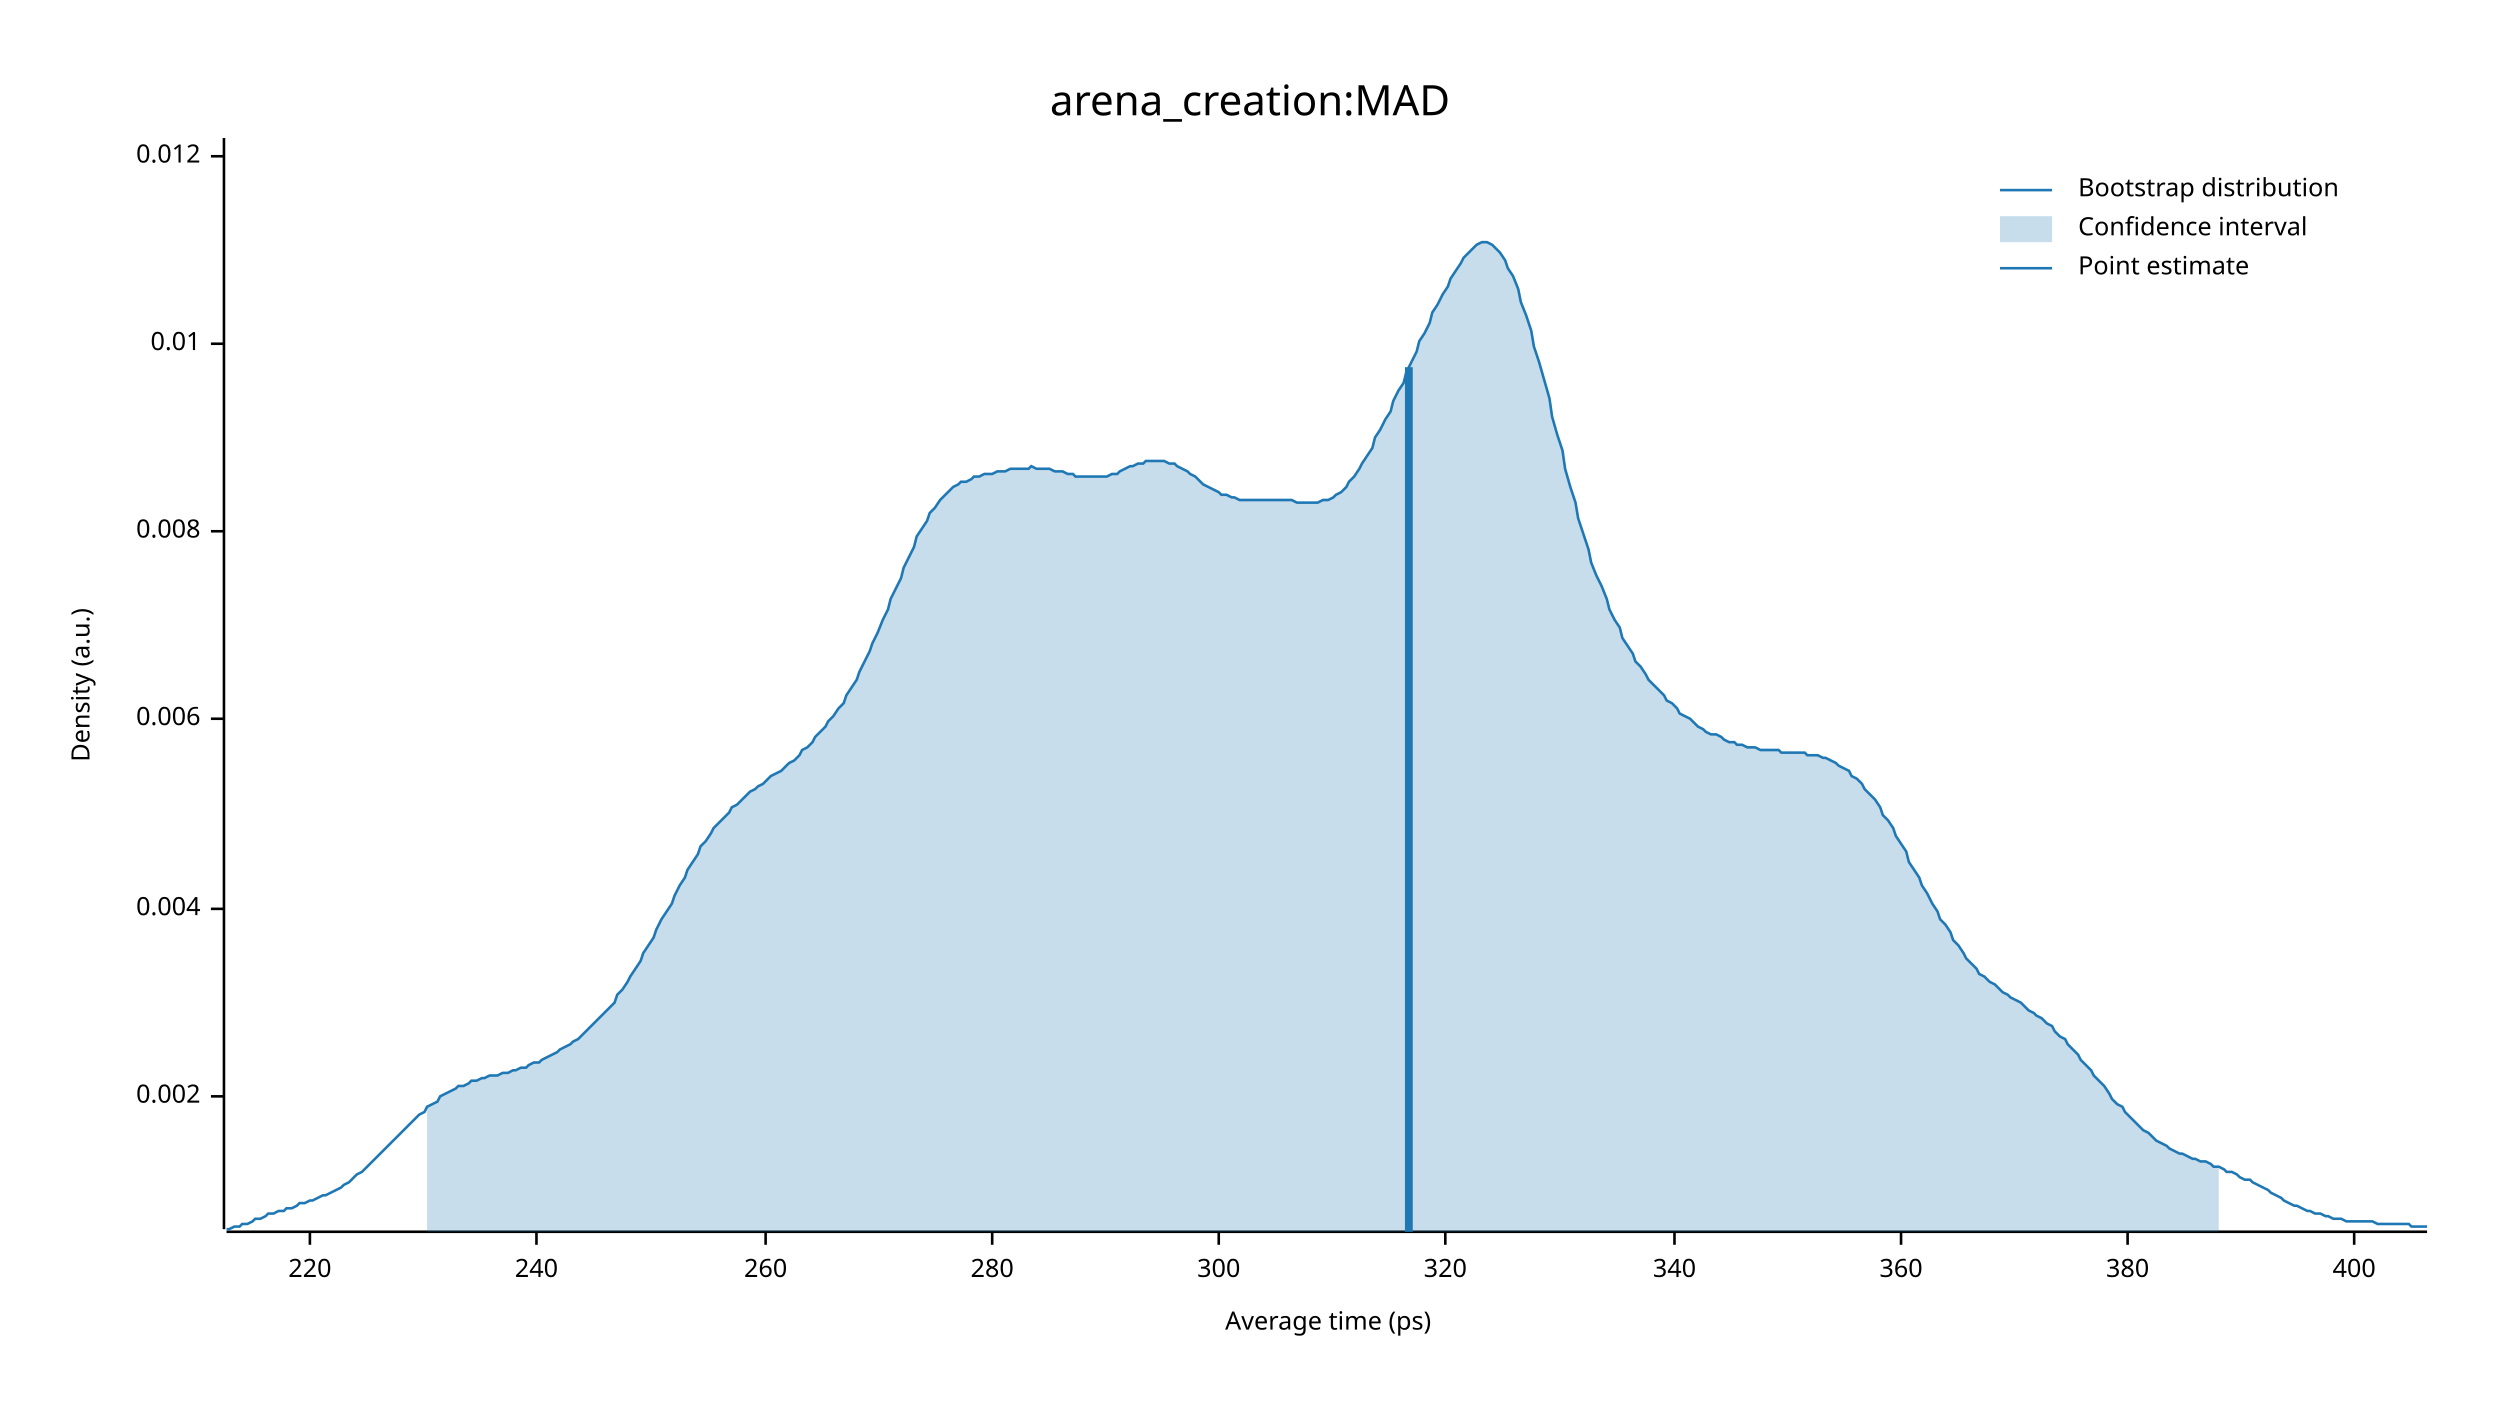
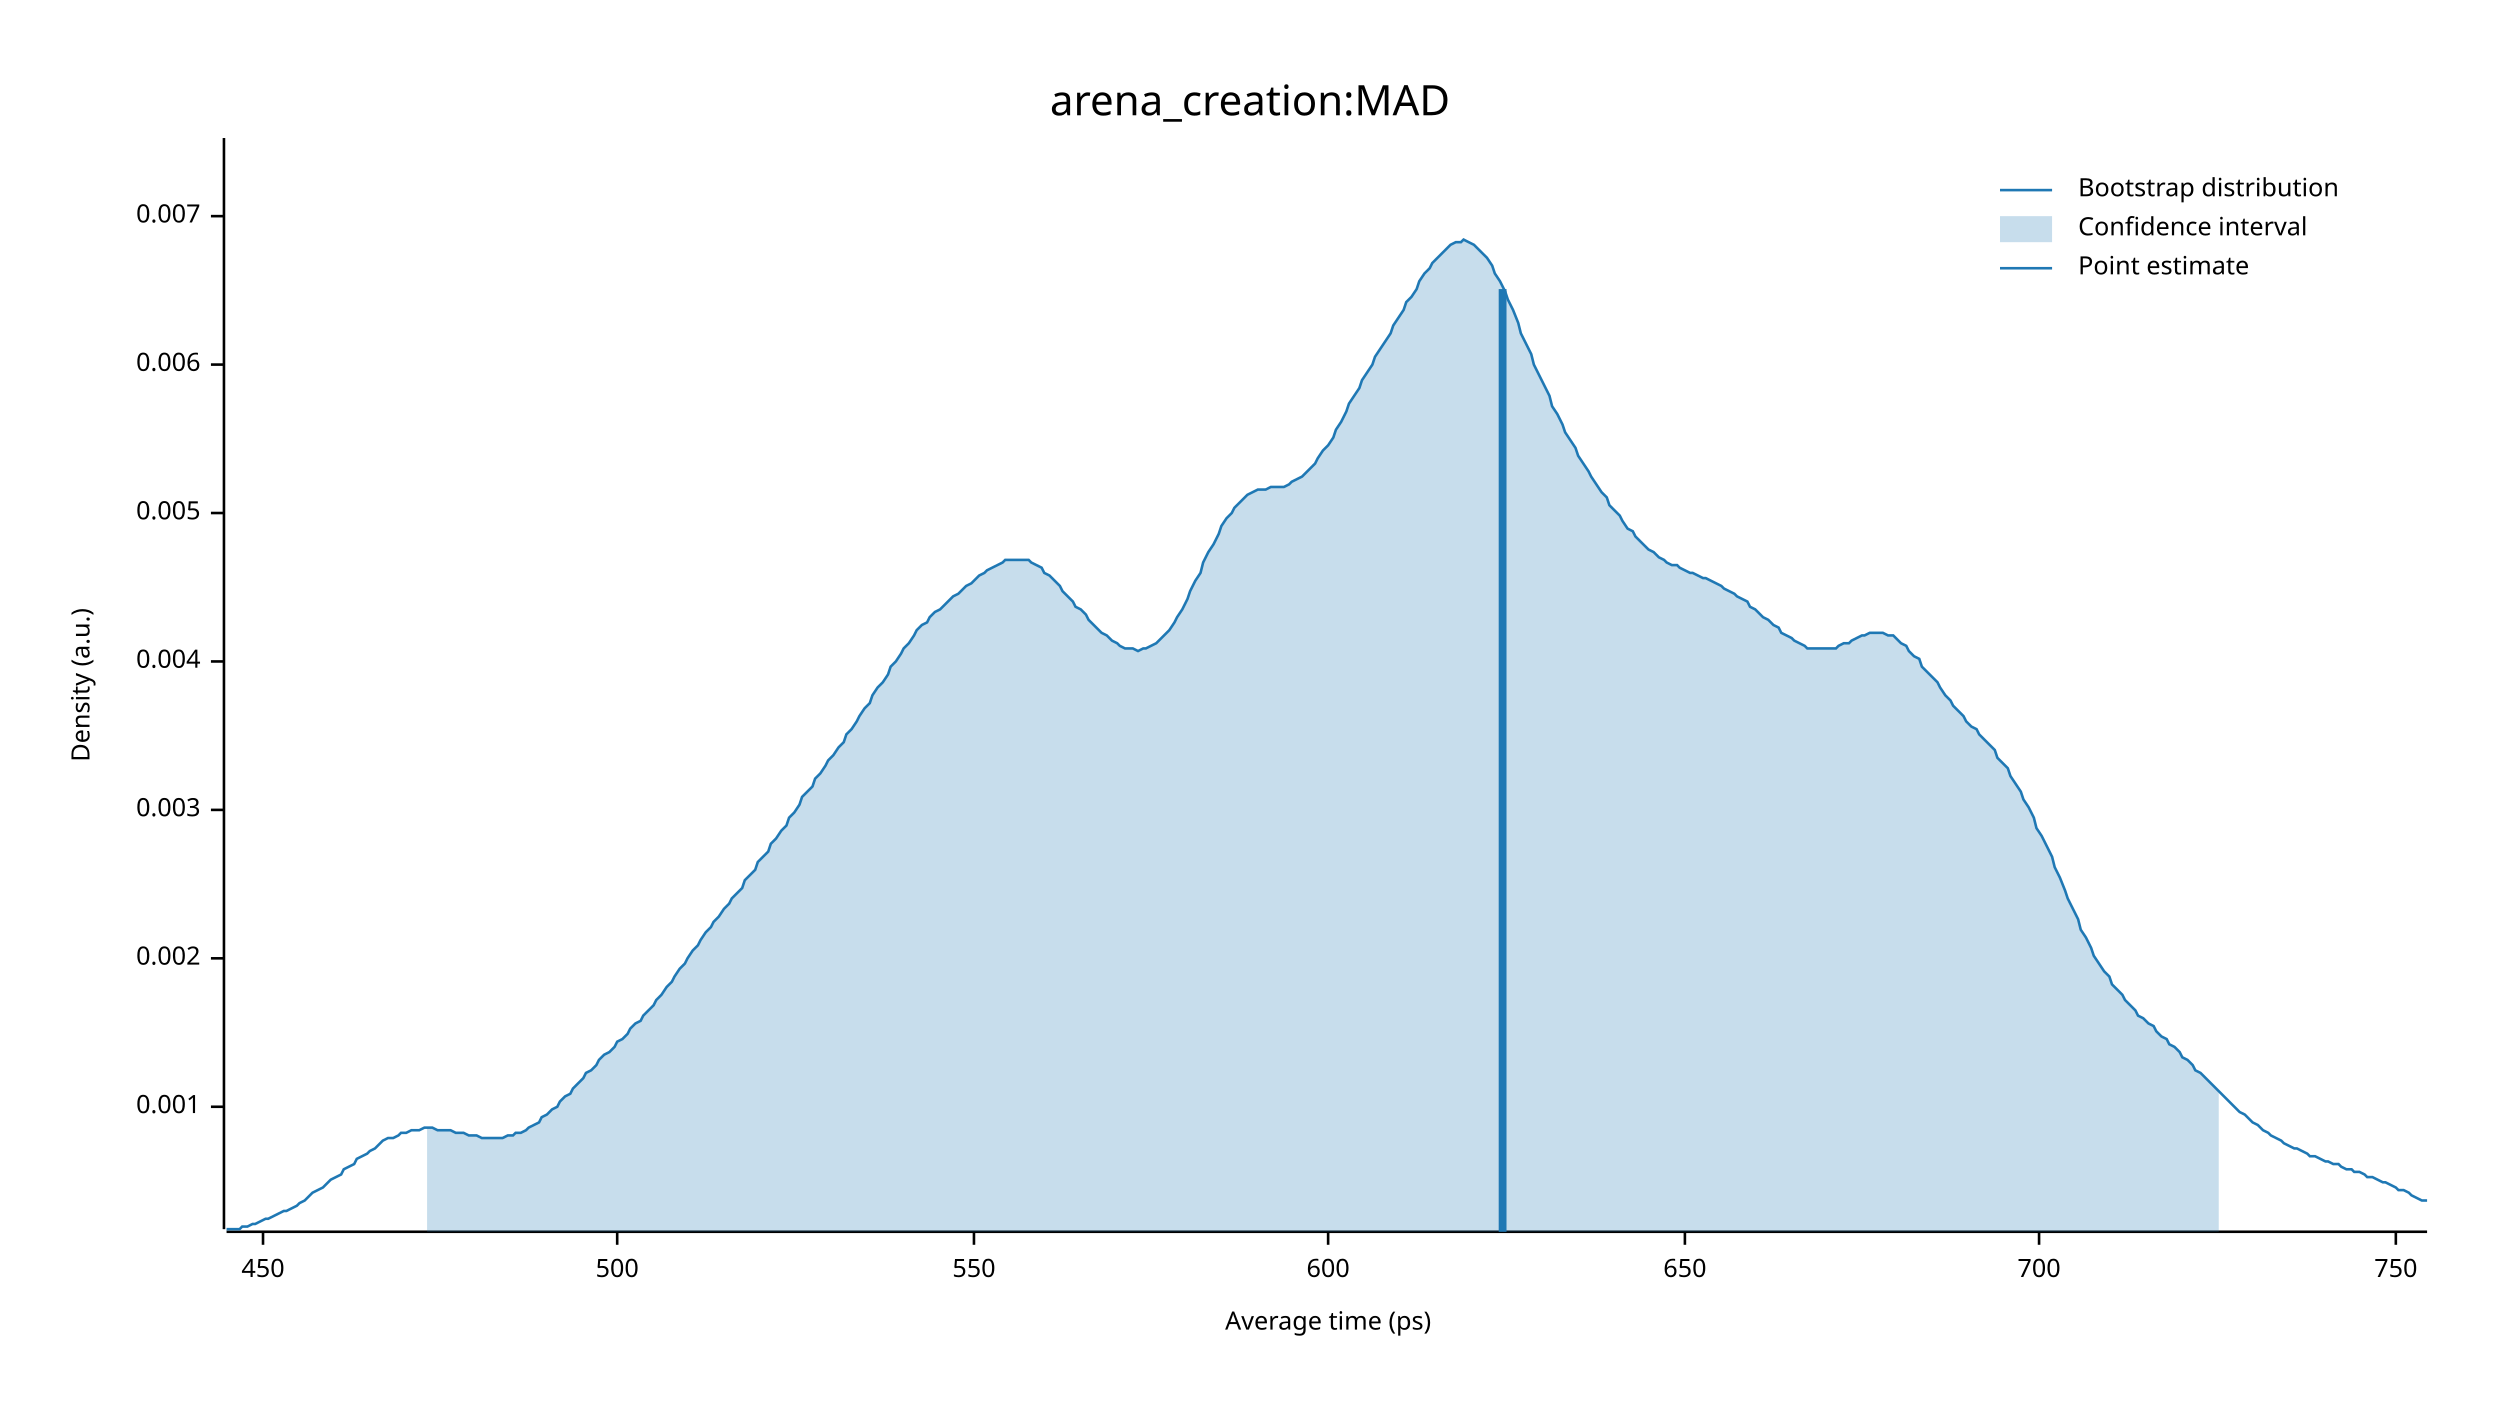
<svg xmlns="http://www.w3.org/2000/svg" width="960" height="540" viewBox="0 0 960 540">
  <text x="480" y="32" dy="0.76em" text-anchor="middle" font-family="sans-serif" font-size="16.129" opacity="1" fill="#000000">
arena_creation:MAD
</text>
  <text x="27" y="263" dy="0.76em" text-anchor="middle" font-family="sans-serif" font-size="9.677" opacity="1" fill="#000000" transform="rotate(270, 27, 263)">
Density (a.u.)
</text>
  <text x="510" y="513" dy="-0.5ex" text-anchor="middle" font-family="sans-serif" font-size="9.677" opacity="1" fill="#000000">
Average time (ps)
</text>
  <polyline fill="none" opacity="1" stroke="#000000" stroke-width="1" points="86,53 86,472 " />
-   <text x="77" y="421" dy="0.5ex" text-anchor="end" font-family="sans-serif" font-size="9.677" opacity="1" fill="#000000">
+   <text x="77" y="425" dy="0.5ex" text-anchor="end" font-family="sans-serif" font-size="9.677" opacity="1" fill="#000000">
+ 0.001
+ </text>
+   <polyline fill="none" opacity="1" stroke="#000000" stroke-width="1" points="81,425 86,425 " />
+   <text x="77" y="368" dy="0.5ex" text-anchor="end" font-family="sans-serif" font-size="9.677" opacity="1" fill="#000000">
0.002
</text>
-   <polyline fill="none" opacity="1" stroke="#000000" stroke-width="1" points="81,421 86,421 " />
-   <text x="77" y="349" dy="0.5ex" text-anchor="end" font-family="sans-serif" font-size="9.677" opacity="1" fill="#000000">
+   <polyline fill="none" opacity="1" stroke="#000000" stroke-width="1" points="81,368 86,368 " />
+   <text x="77" y="311" dy="0.5ex" text-anchor="end" font-family="sans-serif" font-size="9.677" opacity="1" fill="#000000">
+ 0.003
+ </text>
+   <polyline fill="none" opacity="1" stroke="#000000" stroke-width="1" points="81,311 86,311 " />
+   <text x="77" y="254" dy="0.5ex" text-anchor="end" font-family="sans-serif" font-size="9.677" opacity="1" fill="#000000">
0.004
</text>
-   <polyline fill="none" opacity="1" stroke="#000000" stroke-width="1" points="81,349 86,349 " />
-   <text x="77" y="276" dy="0.5ex" text-anchor="end" font-family="sans-serif" font-size="9.677" opacity="1" fill="#000000">
+   <polyline fill="none" opacity="1" stroke="#000000" stroke-width="1" points="81,254 86,254 " />
+   <text x="77" y="197" dy="0.5ex" text-anchor="end" font-family="sans-serif" font-size="9.677" opacity="1" fill="#000000">
+ 0.005
+ </text>
+   <polyline fill="none" opacity="1" stroke="#000000" stroke-width="1" points="81,197 86,197 " />
+   <text x="77" y="140" dy="0.5ex" text-anchor="end" font-family="sans-serif" font-size="9.677" opacity="1" fill="#000000">
0.006
</text>
-   <polyline fill="none" opacity="1" stroke="#000000" stroke-width="1" points="81,276 86,276 " />
-   <text x="77" y="204" dy="0.5ex" text-anchor="end" font-family="sans-serif" font-size="9.677" opacity="1" fill="#000000">
- 0.008
+   <polyline fill="none" opacity="1" stroke="#000000" stroke-width="1" points="81,140 86,140 " />
+   <text x="77" y="83" dy="0.5ex" text-anchor="end" font-family="sans-serif" font-size="9.677" opacity="1" fill="#000000">
+ 0.007
</text>
-   <polyline fill="none" opacity="1" stroke="#000000" stroke-width="1" points="81,204 86,204 " />
-   <text x="77" y="132" dy="0.5ex" text-anchor="end" font-family="sans-serif" font-size="9.677" opacity="1" fill="#000000">
- 0.01
+   <polyline fill="none" opacity="1" stroke="#000000" stroke-width="1" points="81,83 86,83 " />
+   <polyline fill="none" opacity="1" stroke="#000000" stroke-width="1" points="87,473 932,473 " />
+   <text x="101" y="483" dy="0.76em" text-anchor="middle" font-family="sans-serif" font-size="9.677" opacity="1" fill="#000000">
+ 450
</text>
-   <polyline fill="none" opacity="1" stroke="#000000" stroke-width="1" points="81,132 86,132 " />
-   <text x="77" y="60" dy="0.5ex" text-anchor="end" font-family="sans-serif" font-size="9.677" opacity="1" fill="#000000">
- 0.012
+   <polyline fill="none" opacity="1" stroke="#000000" stroke-width="1" points="101,473 101,478 " />
+   <text x="237" y="483" dy="0.76em" text-anchor="middle" font-family="sans-serif" font-size="9.677" opacity="1" fill="#000000">
+ 500
</text>
-   <polyline fill="none" opacity="1" stroke="#000000" stroke-width="1" points="81,60 86,60 " />
-   <polyline fill="none" opacity="1" stroke="#000000" stroke-width="1" points="87,473 932,473 " />
-   <text x="119" y="483" dy="0.76em" text-anchor="middle" font-family="sans-serif" font-size="9.677" opacity="1" fill="#000000">
- 220
+   <polyline fill="none" opacity="1" stroke="#000000" stroke-width="1" points="237,473 237,478 " />
+   <text x="374" y="483" dy="0.76em" text-anchor="middle" font-family="sans-serif" font-size="9.677" opacity="1" fill="#000000">
+ 550
</text>
-   <polyline fill="none" opacity="1" stroke="#000000" stroke-width="1" points="119,473 119,478 " />
-   <text x="206" y="483" dy="0.76em" text-anchor="middle" font-family="sans-serif" font-size="9.677" opacity="1" fill="#000000">
- 240
+   <polyline fill="none" opacity="1" stroke="#000000" stroke-width="1" points="374,473 374,478 " />
+   <text x="510" y="483" dy="0.76em" text-anchor="middle" font-family="sans-serif" font-size="9.677" opacity="1" fill="#000000">
+ 600
</text>
-   <polyline fill="none" opacity="1" stroke="#000000" stroke-width="1" points="206,473 206,478 " />
-   <text x="294" y="483" dy="0.76em" text-anchor="middle" font-family="sans-serif" font-size="9.677" opacity="1" fill="#000000">
- 260
+   <polyline fill="none" opacity="1" stroke="#000000" stroke-width="1" points="510,473 510,478 " />
+   <text x="647" y="483" dy="0.76em" text-anchor="middle" font-family="sans-serif" font-size="9.677" opacity="1" fill="#000000">
+ 650
</text>
-   <polyline fill="none" opacity="1" stroke="#000000" stroke-width="1" points="294,473 294,478 " />
-   <text x="381" y="483" dy="0.76em" text-anchor="middle" font-family="sans-serif" font-size="9.677" opacity="1" fill="#000000">
- 280
+   <polyline fill="none" opacity="1" stroke="#000000" stroke-width="1" points="647,473 647,478 " />
+   <text x="783" y="483" dy="0.76em" text-anchor="middle" font-family="sans-serif" font-size="9.677" opacity="1" fill="#000000">
+ 700
</text>
-   <polyline fill="none" opacity="1" stroke="#000000" stroke-width="1" points="381,473 381,478 " />
-   <text x="468" y="483" dy="0.76em" text-anchor="middle" font-family="sans-serif" font-size="9.677" opacity="1" fill="#000000">
- 300
+   <polyline fill="none" opacity="1" stroke="#000000" stroke-width="1" points="783,473 783,478 " />
+   <text x="920" y="483" dy="0.76em" text-anchor="middle" font-family="sans-serif" font-size="9.677" opacity="1" fill="#000000">
+ 750
</text>
-   <polyline fill="none" opacity="1" stroke="#000000" stroke-width="1" points="468,473 468,478 " />
-   <text x="555" y="483" dy="0.76em" text-anchor="middle" font-family="sans-serif" font-size="9.677" opacity="1" fill="#000000">
- 320
- </text>
-   <polyline fill="none" opacity="1" stroke="#000000" stroke-width="1" points="555,473 555,478 " />
-   <text x="643" y="483" dy="0.76em" text-anchor="middle" font-family="sans-serif" font-size="9.677" opacity="1" fill="#000000">
- 340
- </text>
-   <polyline fill="none" opacity="1" stroke="#000000" stroke-width="1" points="643,473 643,478 " />
-   <text x="730" y="483" dy="0.76em" text-anchor="middle" font-family="sans-serif" font-size="9.677" opacity="1" fill="#000000">
- 360
- </text>
-   <polyline fill="none" opacity="1" stroke="#000000" stroke-width="1" points="730,473 730,478 " />
-   <text x="817" y="483" dy="0.76em" text-anchor="middle" font-family="sans-serif" font-size="9.677" opacity="1" fill="#000000">
- 380
- </text>
-   <polyline fill="none" opacity="1" stroke="#000000" stroke-width="1" points="817,473 817,478 " />
-   <text x="904" y="483" dy="0.76em" text-anchor="middle" font-family="sans-serif" font-size="9.677" opacity="1" fill="#000000">
- 400
- </text>
-   <polyline fill="none" opacity="1" stroke="#000000" stroke-width="1" points="904,473 904,478 " />
-   <polyline fill="none" opacity="1" stroke="#1F78B4" stroke-width="1" points="87,472 88,472 90,471 92,471 93,470 95,470 97,469 98,468 100,468 102,467 103,466 105,466 107,465 109,465 110,464 112,464 114,463 115,462 117,462 119,461 120,461 122,460 124,459 125,459 127,458 129,457 131,456 132,455 134,454 136,452 137,451 139,450 141,448 142,447 144,445 146,443 147,442 149,440 151,438 153,436 154,435 156,433 158,431 159,430 161,428 163,427 164,425 166,424 168,423 169,421 171,420 173,419 175,418 176,417 178,417 180,416 181,415 183,415 185,414 186,414 188,413 190,413 191,413 193,412 195,412 197,411 198,411 200,410 202,410 203,409 205,408 207,408 208,407 210,406 212,405 214,404 215,403 217,402 219,401 220,400 222,399 224,397 225,396 227,394 229,392 230,391 232,389 234,387 236,385 237,382 239,380 241,377 242,375 244,372 246,369 247,366 249,363 251,360 252,357 254,353 256,350 258,347 259,344 261,340 263,337 264,334 266,331 268,328 269,325 271,323 273,320 274,318 276,316 278,314 280,312 281,310 283,309 285,307 286,306 288,304 290,303 291,302 293,301 295,299 296,298 298,297 300,296 302,294 303,293 305,292 307,290 308,288 310,287 312,285 313,283 315,281 317,279 318,277 320,275 322,272 324,270 325,267 327,264 329,261 330,258 332,254 334,250 335,247 337,243 339,238 341,234 342,230 344,226 346,222 347,218 349,214 351,210 352,206 354,203 356,200 357,197 359,195 361,192 363,190 364,189 366,187 368,186 369,185 371,185 373,184 374,183 376,183 378,182 379,182 381,182 383,181 385,181 386,181 388,180 390,180 391,180 393,180 395,180 396,179 398,180 400,180 401,180 403,180 405,181 407,181 408,181 410,182 412,182 413,183 415,183 417,183 418,183 420,183 422,183 423,183 425,183 427,182 429,182 430,181 432,180 434,179 435,179 437,178 439,178 440,177 442,177 444,177 445,177 447,177 449,178 451,178 452,179 454,180 456,181 457,182 459,183 461,185 462,186 464,187 466,188 468,189 469,190 471,190 473,191 474,191 476,192 478,192 479,192 481,192 483,192 484,192 486,192 488,192 490,192 491,192 493,192 495,192 496,192 498,193 500,193 501,193 503,193 505,193 506,193 508,192 510,192 512,191 513,190 515,189 517,187 518,185 520,183 522,180 523,178 525,175 527,172 528,168 530,165 532,161 534,158 535,154 537,150 539,147 540,143 542,139 544,135 545,131 547,128 549,124 550,120 552,117 554,113 556,110 557,107 559,104 561,101 562,99 564,97 566,95 567,94 569,93 571,93 573,94 574,95 576,97 578,100 579,103 581,106 583,111 584,116 586,121 588,127 589,133 591,139 593,146 595,153 596,160 598,167 600,173 601,180 603,187 605,193 606,199 608,205 610,211 611,216 613,221 615,225 617,230 618,234 620,238 622,241 623,245 625,248 627,251 628,254 630,256 632,259 633,261 635,263 637,265 639,267 640,269 642,270 644,272 645,274 647,275 649,276 650,277 652,279 654,280 655,281 657,282 659,282 661,283 662,284 664,285 666,285 667,286 669,286 671,287 672,287 674,287 676,288 677,288 679,288 681,288 683,288 684,289 686,289 688,289 689,289 691,289 693,289 694,290 696,290 698,290 700,291 701,291 703,292 705,293 706,294 708,295 710,296 711,298 713,299 715,301 716,303 718,305 720,307 722,310 723,313 725,315 727,318 728,321 730,324 732,327 733,331 735,334 737,337 738,340 740,343 742,347 744,350 745,353 747,355 749,358 750,361 752,363 754,366 755,368 757,370 759,372 760,374 762,375 764,377 766,378 767,379 769,381 771,382 772,383 774,384 776,385 777,386 779,388 781,389 782,390 784,391 786,393 788,394 789,396 791,398 793,399 794,401 796,403 798,405 799,407 801,409 803,411 804,413 806,415 808,417 810,420 811,422 813,424 815,425 816,427 818,429 820,431 821,432 823,434 825,435 827,437 828,438 830,439 832,440 833,441 835,442 837,443 838,443 840,444 842,445 843,445 845,446 847,446 849,447 850,448 852,448 854,449 855,450 857,450 859,451 860,452 862,453 864,453 865,454 867,455 869,456 871,457 872,458 874,459 876,460 877,461 879,462 881,463 882,463 884,464 886,465 887,465 889,466 891,466 893,467 894,467 896,468 898,468 899,468 901,469 903,469 904,469 906,469 908,469 909,469 911,469 913,470 915,470 916,470 918,470 920,470 921,470 923,470 925,470 926,471 928,471 930,471 932,471 " />
-   <polygon opacity="0.25" fill="#1F78B4" points="164,425 166,424 168,423 169,421 171,420 173,419 175,418 176,417 178,417 180,416 181,415 183,415 185,414 186,414 188,413 190,413 191,413 193,412 195,412 197,411 198,411 200,410 202,410 203,409 205,408 207,408 208,407 210,406 212,405 214,404 215,403 217,402 219,401 220,400 222,399 224,397 225,396 227,394 229,392 230,391 232,389 234,387 236,385 237,382 239,380 241,377 242,375 244,372 246,369 247,366 249,363 251,360 252,357 254,353 256,350 258,347 259,344 261,340 263,337 264,334 266,331 268,328 269,325 271,323 273,320 274,318 276,316 278,314 280,312 281,310 283,309 285,307 286,306 288,304 290,303 291,302 293,301 295,299 296,298 298,297 300,296 302,294 303,293 305,292 307,290 308,288 310,287 312,285 313,283 315,281 317,279 318,277 320,275 322,272 324,270 325,267 327,264 329,261 330,258 332,254 334,250 335,247 337,243 339,238 341,234 342,230 344,226 346,222 347,218 349,214 351,210 352,206 354,203 356,200 357,197 359,195 361,192 363,190 364,189 366,187 368,186 369,185 371,185 373,184 374,183 376,183 378,182 379,182 381,182 383,181 385,181 386,181 388,180 390,180 391,180 393,180 395,180 396,179 398,180 400,180 401,180 403,180 405,181 407,181 408,181 410,182 412,182 413,183 415,183 417,183 418,183 420,183 422,183 423,183 425,183 427,182 429,182 430,181 432,180 434,179 435,179 437,178 439,178 440,177 442,177 444,177 445,177 447,177 449,178 451,178 452,179 454,180 456,181 457,182 459,183 461,185 462,186 464,187 466,188 468,189 469,190 471,190 473,191 474,191 476,192 478,192 479,192 481,192 483,192 484,192 486,192 488,192 490,192 491,192 493,192 495,192 496,192 498,193 500,193 501,193 503,193 505,193 506,193 508,192 510,192 512,191 513,190 515,189 517,187 518,185 520,183 522,180 523,178 525,175 527,172 528,168 530,165 532,161 534,158 535,154 537,150 539,147 540,143 542,139 544,135 545,131 547,128 549,124 550,120 552,117 554,113 556,110 557,107 559,104 561,101 562,99 564,97 566,95 567,94 569,93 571,93 573,94 574,95 576,97 578,100 579,103 581,106 583,111 584,116 586,121 588,127 589,133 591,139 593,146 595,153 596,160 598,167 600,173 601,180 603,187 605,193 606,199 608,205 610,211 611,216 613,221 615,225 617,230 618,234 620,238 622,241 623,245 625,248 627,251 628,254 630,256 632,259 633,261 635,263 637,265 639,267 640,269 642,270 644,272 645,274 647,275 649,276 650,277 652,279 654,280 655,281 657,282 659,282 661,283 662,284 664,285 666,285 667,286 669,286 671,287 672,287 674,287 676,288 677,288 679,288 681,288 683,288 684,289 686,289 688,289 689,289 691,289 693,289 694,290 696,290 698,290 700,291 701,291 703,292 705,293 706,294 708,295 710,296 711,298 713,299 715,301 716,303 718,305 720,307 722,310 723,313 725,315 727,318 728,321 730,324 732,327 733,331 735,334 737,337 738,340 740,343 742,347 744,350 745,353 747,355 749,358 750,361 752,363 754,366 755,368 757,370 759,372 760,374 762,375 764,377 766,378 767,379 769,381 771,382 772,383 774,384 776,385 777,386 779,388 781,389 782,390 784,391 786,393 788,394 789,396 791,398 793,399 794,401 796,403 798,405 799,407 801,409 803,411 804,413 806,415 808,417 810,420 811,422 813,424 815,425 816,427 818,429 820,431 821,432 823,434 825,435 827,437 828,438 830,439 832,440 833,441 835,442 837,443 838,443 840,444 842,445 843,445 845,446 847,446 849,447 850,448 852,448 852,473 164,473 " />
-   <polyline fill="none" opacity="1" stroke="#1F78B4" stroke-width="3" points="541,473 541,141 " />
+   <polyline fill="none" opacity="1" stroke="#000000" stroke-width="1" points="920,473 920,478 " />
+   <polyline fill="none" opacity="1" stroke="#1F78B4" stroke-width="1" points="87,472 88,472 90,472 92,472 93,471 95,471 97,470 98,470 100,469 102,468 103,468 105,467 107,466 109,465 110,465 112,464 114,463 115,462 117,461 119,459 120,458 122,457 124,456 125,455 127,453 129,452 131,451 132,449 134,448 136,447 137,445 139,444 141,443 142,442 144,441 146,439 147,438 149,437 151,437 153,436 154,435 156,435 158,434 159,434 161,434 163,433 164,433 166,433 168,434 169,434 171,434 173,434 175,435 176,435 178,435 180,436 181,436 183,436 185,437 186,437 188,437 190,437 191,437 193,437 195,436 197,436 198,435 200,435 202,434 203,433 205,432 207,431 208,429 210,428 212,426 214,425 215,423 217,421 219,420 220,418 222,416 224,414 225,412 227,411 229,409 230,407 232,405 234,404 236,402 237,400 239,399 241,397 242,395 244,393 246,392 247,390 249,388 251,386 252,384 254,382 256,379 258,377 259,375 261,372 263,370 264,368 266,365 268,363 269,361 271,358 273,356 274,354 276,352 278,349 280,347 281,345 283,343 285,341 286,338 288,336 290,334 291,331 293,329 295,327 296,324 298,322 300,319 302,317 303,314 305,312 307,309 308,306 310,304 312,302 313,299 315,297 317,294 318,292 320,290 322,287 324,285 325,282 327,280 329,277 330,275 332,272 334,270 335,267 337,264 339,262 341,259 342,256 344,254 346,251 347,249 349,247 351,244 352,242 354,240 356,239 357,237 359,235 361,234 363,232 364,231 366,229 368,228 369,227 371,225 373,224 374,223 376,221 378,220 379,219 381,218 383,217 385,216 386,215 388,215 390,215 391,215 393,215 395,215 396,216 398,217 400,218 401,220 403,221 405,223 407,225 408,227 410,229 412,231 413,233 415,234 417,236 418,238 420,240 422,242 423,243 425,244 427,246 429,247 430,248 432,249 434,249 435,249 437,250 439,249 440,249 442,248 444,247 445,246 447,244 449,242 451,239 452,237 454,234 456,230 457,227 459,223 461,220 462,216 464,212 466,209 468,205 469,202 471,199 473,197 474,195 476,193 478,191 479,190 481,189 483,188 484,188 486,188 488,187 490,187 491,187 493,187 495,186 496,185 498,184 500,183 501,182 503,180 505,178 506,176 508,173 510,171 512,168 513,165 515,162 517,158 518,155 520,152 522,149 523,146 525,143 527,140 528,137 530,134 532,131 534,128 535,125 537,122 539,119 540,116 542,114 544,111 545,108 547,105 549,103 550,101 552,99 554,97 556,95 557,94 559,93 561,93 562,92 564,93 566,94 567,95 569,97 571,99 573,102 574,105 576,108 578,112 579,115 581,119 583,124 584,128 586,132 588,136 589,140 591,144 593,148 595,152 596,156 598,159 600,163 601,166 603,169 605,172 606,175 608,178 610,181 611,183 613,186 615,189 617,191 618,194 620,196 622,198 623,200 625,203 627,204 628,206 630,208 632,210 633,211 635,212 637,214 639,215 640,216 642,217 644,217 645,218 647,219 649,220 650,220 652,221 654,222 655,222 657,223 659,224 661,225 662,226 664,227 666,228 667,229 669,230 671,231 672,233 674,234 676,236 677,237 679,238 681,240 683,241 684,243 686,244 688,245 689,246 691,247 693,248 694,249 696,249 698,249 700,249 701,249 703,249 705,249 706,248 708,247 710,247 711,246 713,245 715,244 716,244 718,243 720,243 722,243 723,243 725,244 727,244 728,245 730,247 732,248 733,250 735,252 737,253 738,256 740,258 742,260 744,262 745,264 747,267 749,269 750,271 752,273 754,275 755,277 757,279 759,280 760,282 762,284 764,286 766,288 767,291 769,293 771,295 772,298 774,301 776,304 777,307 779,310 781,314 782,318 784,321 786,325 788,329 789,333 791,337 793,342 794,345 796,349 798,353 799,357 801,360 803,364 804,367 806,370 808,373 810,375 811,378 813,380 815,382 816,384 818,386 820,388 821,390 823,391 825,393 827,394 828,396 830,398 832,399 833,401 835,402 837,404 838,406 840,407 842,409 843,411 845,412 847,414 849,416 850,417 852,419 854,421 855,422 857,424 859,426 860,427 862,428 864,430 865,431 867,432 869,434 871,435 872,436 874,437 876,438 877,439 879,440 881,441 882,441 884,442 886,443 887,444 889,444 891,445 893,446 894,446 896,447 898,447 899,448 901,449 903,449 904,450 906,450 908,451 909,452 911,452 913,453 915,454 916,454 918,455 920,456 921,457 923,457 925,458 926,459 928,460 930,461 932,461 " />
+   <polygon opacity="0.25" fill="#1F78B4" points="164,433 166,433 168,434 169,434 171,434 173,434 175,435 176,435 178,435 180,436 181,436 183,436 185,437 186,437 188,437 190,437 191,437 193,437 195,436 197,436 198,435 200,435 202,434 203,433 205,432 207,431 208,429 210,428 212,426 214,425 215,423 217,421 219,420 220,418 222,416 224,414 225,412 227,411 229,409 230,407 232,405 234,404 236,402 237,400 239,399 241,397 242,395 244,393 246,392 247,390 249,388 251,386 252,384 254,382 256,379 258,377 259,375 261,372 263,370 264,368 266,365 268,363 269,361 271,358 273,356 274,354 276,352 278,349 280,347 281,345 283,343 285,341 286,338 288,336 290,334 291,331 293,329 295,327 296,324 298,322 300,319 302,317 303,314 305,312 307,309 308,306 310,304 312,302 313,299 315,297 317,294 318,292 320,290 322,287 324,285 325,282 327,280 329,277 330,275 332,272 334,270 335,267 337,264 339,262 341,259 342,256 344,254 346,251 347,249 349,247 351,244 352,242 354,240 356,239 357,237 359,235 361,234 363,232 364,231 366,229 368,228 369,227 371,225 373,224 374,223 376,221 378,220 379,219 381,218 383,217 385,216 386,215 388,215 390,215 391,215 393,215 395,215 396,216 398,217 400,218 401,220 403,221 405,223 407,225 408,227 410,229 412,231 413,233 415,234 417,236 418,238 420,240 422,242 423,243 425,244 427,246 429,247 430,248 432,249 434,249 435,249 437,250 439,249 440,249 442,248 444,247 445,246 447,244 449,242 451,239 452,237 454,234 456,230 457,227 459,223 461,220 462,216 464,212 466,209 468,205 469,202 471,199 473,197 474,195 476,193 478,191 479,190 481,189 483,188 484,188 486,188 488,187 490,187 491,187 493,187 495,186 496,185 498,184 500,183 501,182 503,180 505,178 506,176 508,173 510,171 512,168 513,165 515,162 517,158 518,155 520,152 522,149 523,146 525,143 527,140 528,137 530,134 532,131 534,128 535,125 537,122 539,119 540,116 542,114 544,111 545,108 547,105 549,103 550,101 552,99 554,97 556,95 557,94 559,93 561,93 562,92 564,93 566,94 567,95 569,97 571,99 573,102 574,105 576,108 578,112 579,115 581,119 583,124 584,128 586,132 588,136 589,140 591,144 593,148 595,152 596,156 598,159 600,163 601,166 603,169 605,172 606,175 608,178 610,181 611,183 613,186 615,189 617,191 618,194 620,196 622,198 623,200 625,203 627,204 628,206 630,208 632,210 633,211 635,212 637,214 639,215 640,216 642,217 644,217 645,218 647,219 649,220 650,220 652,221 654,222 655,222 657,223 659,224 661,225 662,226 664,227 666,228 667,229 669,230 671,231 672,233 674,234 676,236 677,237 679,238 681,240 683,241 684,243 686,244 688,245 689,246 691,247 693,248 694,249 696,249 698,249 700,249 701,249 703,249 705,249 706,248 708,247 710,247 711,246 713,245 715,244 716,244 718,243 720,243 722,243 723,243 725,244 727,244 728,245 730,247 732,248 733,250 735,252 737,253 738,256 740,258 742,260 744,262 745,264 747,267 749,269 750,271 752,273 754,275 755,277 757,279 759,280 760,282 762,284 764,286 766,288 767,291 769,293 771,295 772,298 774,301 776,304 777,307 779,310 781,314 782,318 784,321 786,325 788,329 789,333 791,337 793,342 794,345 796,349 798,353 799,357 801,360 803,364 804,367 806,370 808,373 810,375 811,378 813,380 815,382 816,384 818,386 820,388 821,390 823,391 825,393 827,394 828,396 830,398 832,399 833,401 835,402 837,404 838,406 840,407 842,409 843,411 845,412 847,414 849,416 850,417 852,419 852,473 164,473 " />
+   <polyline fill="none" opacity="1" stroke="#1F78B4" stroke-width="3" points="577,473 577,111 " />
  <text x="798" y="68" dy="0.76em" text-anchor="start" font-family="sans-serif" font-size="9.677" opacity="1" fill="#000000">
Bootstrap distribution
</text>
  <text x="798" y="83" dy="0.76em" text-anchor="start" font-family="sans-serif" font-size="9.677" opacity="1" fill="#000000">
Confidence interval
</text>
  <text x="798" y="98" dy="0.76em" text-anchor="start" font-family="sans-serif" font-size="9.677" opacity="1" fill="#000000">
Point estimate
</text>
  <polyline fill="none" opacity="1" stroke="#1F78B4" stroke-width="1" points="768,73 788,73 " />
  <rect x="768" y="83" width="20" height="10" opacity="0.25" fill="#1F78B4" stroke="none" />
  <polyline fill="none" opacity="1" stroke="#1F78B4" stroke-width="1" points="768,103 788,103 " />
</svg>
